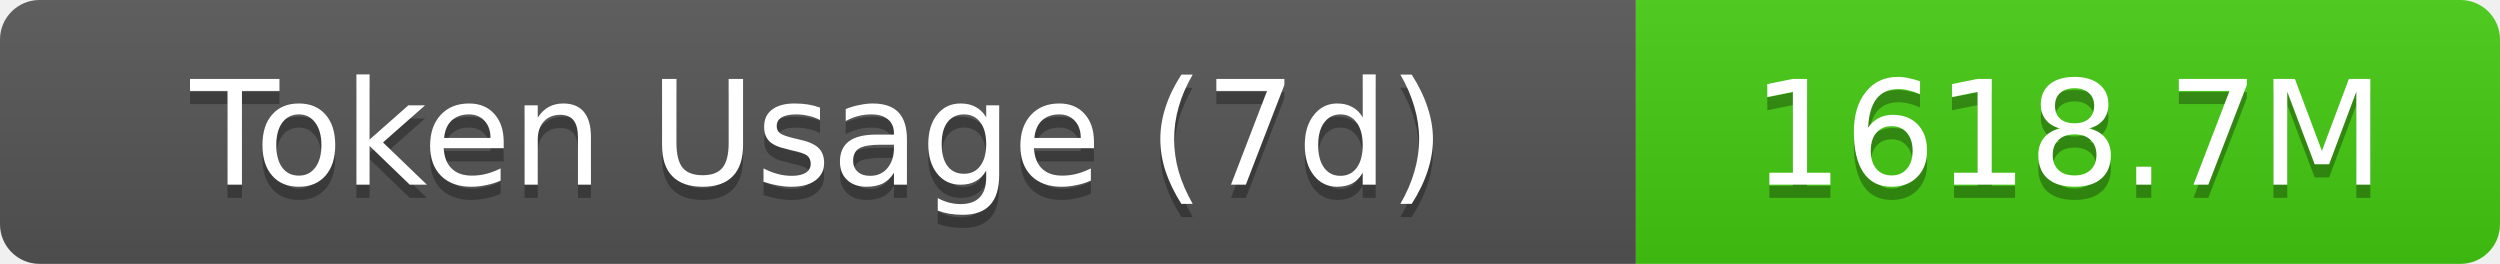
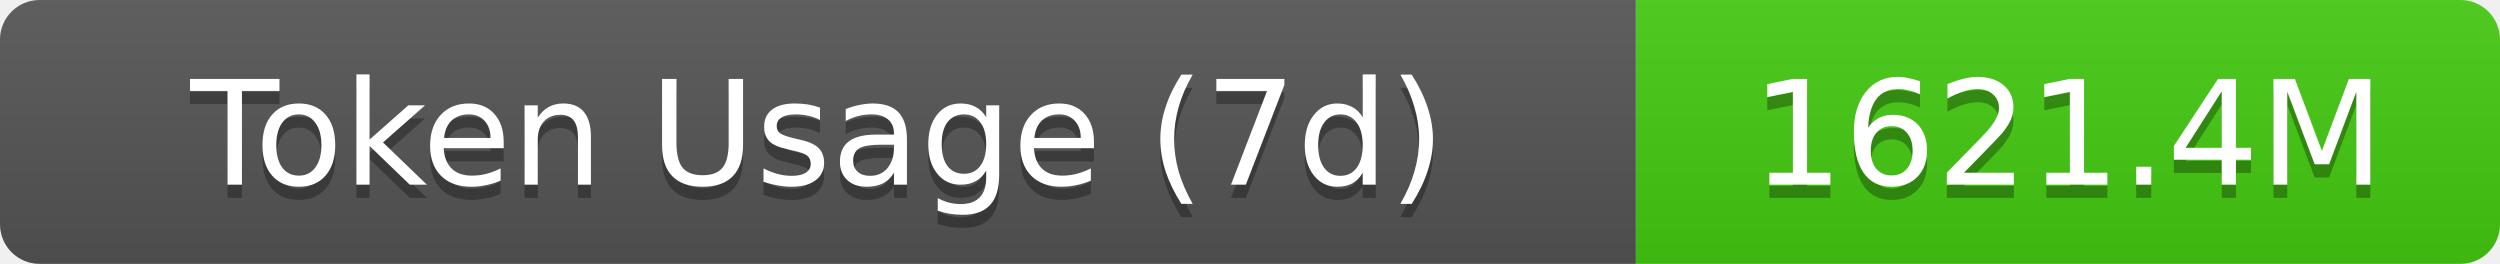
- <svg xmlns="http://www.w3.org/2000/svg" width="189.5" height="20" role="img" aria-label="Token Usage (7d): 1618.7M">
+ <svg xmlns="http://www.w3.org/2000/svg" width="189.5" height="20" role="img" aria-label="Token Usage (7d): 1621.4M">
  <linearGradient id="s" x2="0" y2="100%">
    <stop offset="0" stop-color="#bbb" stop-opacity=".1" />
    <stop offset="1" stop-opacity=".1" />
  </linearGradient>
  <clipPath id="r">
    <rect width="189.5" height="20" rx="3" fill="#fff" />
  </clipPath>
  <g clip-path="url(#r)">
    <rect width="124" height="20" fill="#555" />
    <rect x="124" width="65.5" height="20" fill="#4c1" />
    <rect width="189.5" height="20" fill="url(#s)" />
  </g>
  <g fill="#fff" text-anchor="middle" font-family="Verdana,Geneva,DejaVu Sans,sans-serif" text-rendering="geometricPrecision" font-size="11">
    <text aria-hidden="true" x="62" y="15" fill="#010101" fill-opacity=".3">Token Usage (7d)</text>
    <text x="62" y="14">Token Usage (7d)</text>
-     <text aria-hidden="true" x="156.75" y="15" fill="#010101" fill-opacity=".3">1618.7M</text>
-     <text x="156.75" y="14">1618.7M</text>
+     <text aria-hidden="true" x="156.75" y="15" fill="#010101" fill-opacity=".3">1621.4M</text>
+     <text x="156.75" y="14">1621.4M</text>
  </g>
</svg>
